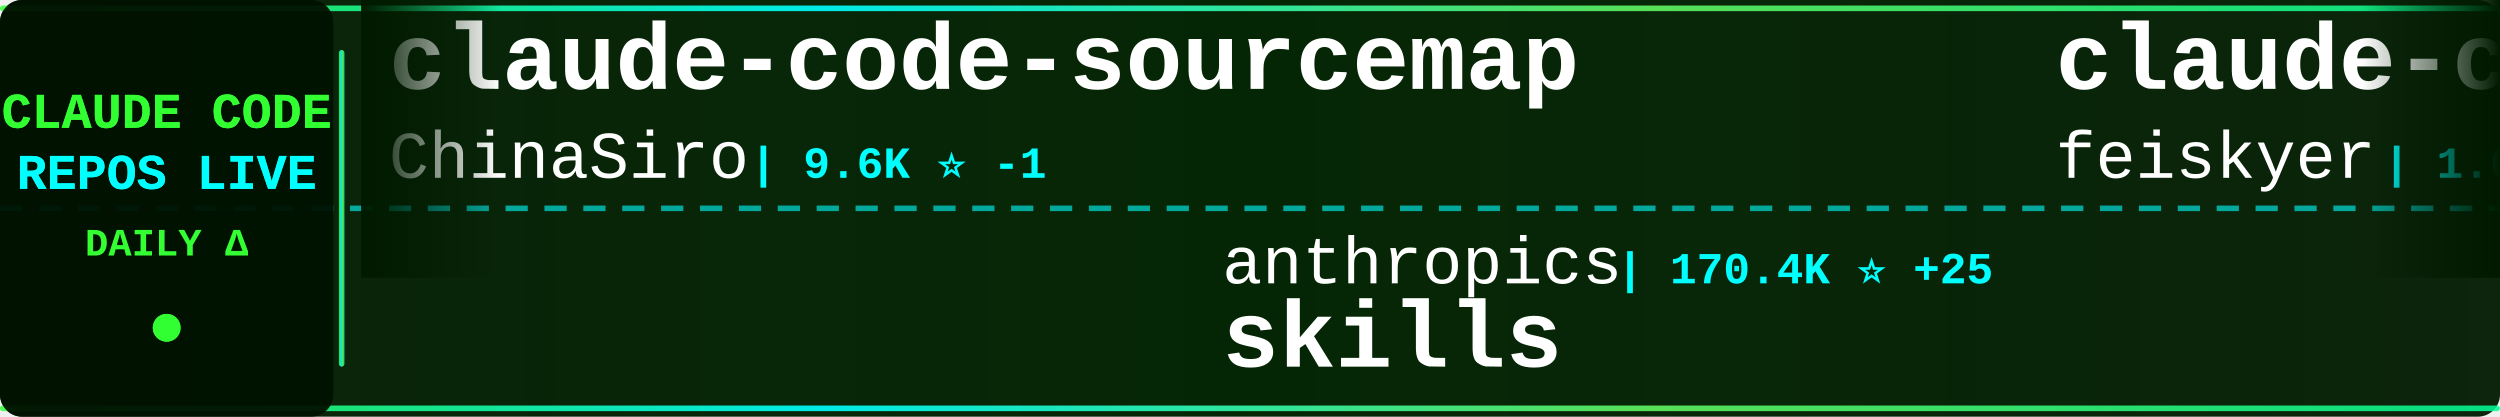
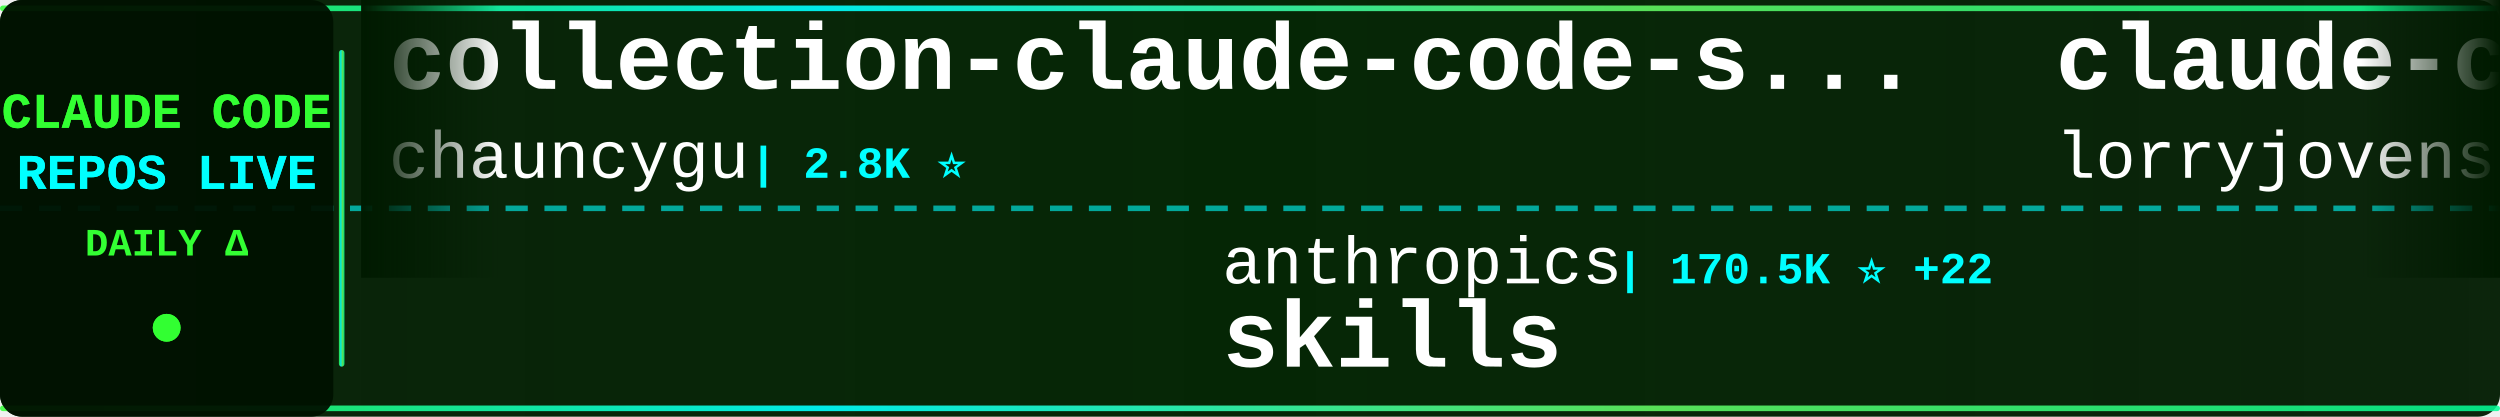
<svg xmlns="http://www.w3.org/2000/svg" width="900" height="150">
  <defs>
    <linearGradient id="tickerBg" x1="0%" y1="0%" x2="100%" y2="0%">
      <stop offset="0%" style="stop-color:#001a00;stop-opacity:0.95" />
      <stop offset="50%" style="stop-color:#002200;stop-opacity:0.98" />
      <stop offset="100%" style="stop-color:#001a00;stop-opacity:0.95" />
    </linearGradient>
    <linearGradient id="borderGrad" x1="0%" y1="0%" x2="100%" y2="0%">
      <stop offset="0%" style="stop-color:#33ff33;stop-opacity:0.85">
        <animate attributeName="stop-opacity" values="0.85;1;0.85" dur="2s" repeatCount="indefinite" />
      </stop>
      <stop offset="33%" style="stop-color:#00ffff;stop-opacity:0.9">
        <animate attributeName="stop-opacity" values="0.9;1;0.9" dur="2.2s" repeatCount="indefinite" />
      </stop>
      <stop offset="66%" style="stop-color:#66ff66;stop-opacity:0.85">
        <animate attributeName="stop-opacity" values="0.85;1;0.85" dur="1.8s" repeatCount="indefinite" />
      </stop>
      <stop offset="100%" style="stop-color:#00ff99;stop-opacity:0.85">
        <animate attributeName="stop-opacity" values="0.85;1;0.85" dur="2s" repeatCount="indefinite" />
      </stop>
    </linearGradient>
    <filter id="textGlow">
      <feGaussianBlur stdDeviation="0.1" result="coloredBlur" />
      <feMerge>
        <feMergeNode in="coloredBlur" />
        <feMergeNode in="SourceGraphic" />
      </feMerge>
    </filter>
    <filter id="metricGlow">
      <feGaussianBlur stdDeviation="0.2" result="coloredBlur" />
      <feMerge>
        <feMergeNode in="coloredBlur" />
        <feMergeNode in="SourceGraphic" />
      </feMerge>
    </filter>
    <linearGradient id="leftFade" x1="0%" y1="0%" x2="100%" y2="0%">
      <stop offset="0%" style="stop-color:#001a00;stop-opacity:1" />
      <stop offset="100%" style="stop-color:#001a00;stop-opacity:0" />
    </linearGradient>
    <linearGradient id="rightFade" x1="0%" y1="0%" x2="100%" y2="0%">
      <stop offset="0%" style="stop-color:#001a00;stop-opacity:0" />
      <stop offset="100%" style="stop-color:#001a00;stop-opacity:1" />
    </linearGradient>
  </defs>
  <rect width="900" height="150" fill="url(#tickerBg)" rx="8" />
  <rect x="0" y="2" width="900" height="2" fill="url(#borderGrad)" rx="1" />
  <rect x="0" y="146" width="900" height="2" fill="url(#borderGrad)" rx="1" />
  <line x1="0" y1="75" x2="900" y2="75" stroke="#00ffff" stroke-width="2" stroke-dasharray="8 6" opacity="0.6" />
  <rect x="0" y="0" width="120" height="150" fill="#001100" opacity="0.95" rx="8" />
  <text x="60" y="46" font-family="'Courier New', monospace" font-size="18" font-weight="bold" fill="#33ff33" text-anchor="middle" filter="url(#textGlow)">
    CLAUDE CODE
  </text>
  <text x="60" y="68" font-family="'Courier New', monospace" font-size="18" font-weight="bold" fill="#00ffff" text-anchor="middle" filter="url(#textGlow)">
    REPOS LIVE
  </text>
  <text x="60" y="92" font-family="'Courier New', monospace" font-size="14" font-weight="bold" fill="#33ff33" text-anchor="middle">
    DAILY Δ
  </text>
  <circle cx="60" cy="118" r="5" fill="#33ff33" filter="url(#metricGlow)">
    <animate attributeName="r" values="4;6;4" dur="1.5s" repeatCount="indefinite" />
    <animate attributeName="opacity" values="0.6;1;0.6" dur="1.5s" repeatCount="indefinite" />
  </circle>
  <rect x="122" y="18" width="2" height="114" fill="url(#borderGrad)" rx="1" />
  <clipPath id="tickerClip">
    <rect x="130" y="0" width="770" height="150" />
  </clipPath>
  <g clip-path="url(#tickerClip)">
    <g id="tickerItems">
      <animateTransform attributeName="transform" attributeType="XML" type="translate" from="0 0" to="-3000 0" dur="54s" repeatCount="indefinite" />
      <g transform="translate(0, 0)">
-         <text x="140" y="32" font-family="'Courier New', monospace" font-size="34" font-weight="bold" fill="#ffffff">claude-code-sourcemap</text>
-         <text x="140" y="64" font-family="'Courier New', monospace" font-size="24" font-weight="normal" fill="#ffffff" opacity="1.0">ChinaSiro</text>
-         <text x="270" y="64" font-family="'Courier New', monospace" font-size="16" font-weight="bold" fill="#00ffff"> | 9.6K ⭐ -1</text>
+         <text x="140" y="32" font-family="'Courier New', monospace" font-size="34" font-weight="bold" fill="#ffffff">collection-claude-code-s...</text>
+         <text x="140" y="64" font-family="'Courier New', monospace" font-size="24" font-weight="normal" fill="#ffffff" opacity="1.0">chauncygu</text>
+         <text x="270" y="64" font-family="'Courier New', monospace" font-size="16" font-weight="bold" fill="#00ffff"> | 2.8K ⭐</text>
      </g>
      <g transform="translate(300, 0)">
        <text x="140" y="102" font-family="'Courier New', monospace" font-size="24" font-weight="normal" fill="#ffffff" opacity="1.0">anthropics</text>
-         <text x="282" y="102" font-family="'Courier New', monospace" font-size="16" font-weight="bold" fill="#00ffff"> | 170.4K ⭐ +25</text>
+         <text x="282" y="102" font-family="'Courier New', monospace" font-size="16" font-weight="bold" fill="#00ffff"> | 170.5K ⭐ +22</text>
        <text x="140" y="132" font-family="'Courier New', monospace" font-size="34" font-weight="bold" fill="#ffffff">skills</text>
      </g>
      <g transform="translate(600, 0)">
-         <text x="140" y="32" font-family="'Courier New', monospace" font-size="34" font-weight="bold" fill="#ffffff">claude-code-settings</text>
-         <text x="140" y="64" font-family="'Courier New', monospace" font-size="24" font-weight="normal" fill="#ffffff" opacity="1.0">feiskyer</text>
-         <text x="258" y="64" font-family="'Courier New', monospace" font-size="16" font-weight="bold" fill="#00ffff"> | 1.6K ⭐</text>
+         <text x="140" y="32" font-family="'Courier New', monospace" font-size="34" font-weight="bold" fill="#ffffff">claude-code-rust</text>
+         <text x="140" y="64" font-family="'Courier New', monospace" font-size="24" font-weight="normal" fill="#ffffff" opacity="1.0">lorryjovens-hub</text>
+         <text x="342" y="64" font-family="'Courier New', monospace" font-size="16" font-weight="bold" fill="#00ffff"> | 1.7K ⭐</text>
      </g>
      <g transform="translate(900, 0)">
-         <text x="140" y="102" font-family="'Courier New', monospace" font-size="24" font-weight="normal" fill="#ffffff" opacity="1.0">alejandrobalderas</text>
-         <text x="366" y="102" font-family="'Courier New', monospace" font-size="16" font-weight="bold" fill="#00ffff"> | 2.8K ⭐</text>
-         <text x="140" y="132" font-family="'Courier New', monospace" font-size="34" font-weight="bold" fill="#ffffff">claude-code-from-source</text>
+         <text x="140" y="102" font-family="'Courier New', monospace" font-size="24" font-weight="normal" fill="#ffffff" opacity="1.0">andrew-kramer-inno</text>
+         <text x="378" y="102" font-family="'Courier New', monospace" font-size="16" font-weight="bold" fill="#00ffff"> | 594 ⭐</text>
+         <text x="140" y="132" font-family="'Courier New', monospace" font-size="34" font-weight="bold" fill="#ffffff">claude-code-source-build</text>
      </g>
      <g transform="translate(1200, 0)">
        <text x="140" y="32" font-family="'Courier New', monospace" font-size="34" font-weight="bold" fill="#ffffff">claude-code-video-toolki...</text>
        <text x="140" y="64" font-family="'Courier New', monospace" font-size="24" font-weight="normal" fill="#ffffff" opacity="1.0">digitalsamba</text>
-         <text x="306" y="64" font-family="'Courier New', monospace" font-size="16" font-weight="bold" fill="#00ffff"> | 2.0K ⭐ +1</text>
+         <text x="306" y="64" font-family="'Courier New', monospace" font-size="16" font-weight="bold" fill="#00ffff"> | 2.0K ⭐</text>
      </g>
      <g transform="translate(1500, 0)">
-         <text x="140" y="102" font-family="'Courier New', monospace" font-size="24" font-weight="normal" fill="#ffffff" opacity="1.0">diet103</text>
-         <text x="246" y="102" font-family="'Courier New', monospace" font-size="16" font-weight="bold" fill="#00ffff"> | 10.0K ⭐</text>
-         <text x="140" y="132" font-family="'Courier New', monospace" font-size="34" font-weight="bold" fill="#ffffff">claude-code-infrastructu...</text>
+         <text x="140" y="102" font-family="'Courier New', monospace" font-size="24" font-weight="normal" fill="#ffffff" opacity="1.0">VoltAgent</text>
+         <text x="270" y="102" font-family="'Courier New', monospace" font-size="16" font-weight="bold" fill="#00ffff"> | 24.5K ⭐ +5</text>
+         <text x="140" y="132" font-family="'Courier New', monospace" font-size="34" font-weight="bold" fill="#ffffff">awesome-claude-code-suba...</text>
      </g>
      <g transform="translate(1800, 0)">
-         <text x="140" y="32" font-family="'Courier New', monospace" font-size="34" font-weight="bold" fill="#ffffff">claude-code-system-promp...</text>
-         <text x="140" y="64" font-family="'Courier New', monospace" font-size="24" font-weight="normal" fill="#ffffff" opacity="1.0">Piebald-AI</text>
-         <text x="282" y="64" font-family="'Courier New', monospace" font-size="16" font-weight="bold" fill="#00ffff"> | 12.4K ⭐ +3</text>
+         <text x="140" y="32" font-family="'Courier New', monospace" font-size="34" font-weight="bold" fill="#ffffff">claude-code-source-code-...</text>
+         <text x="140" y="64" font-family="'Courier New', monospace" font-size="24" font-weight="normal" fill="#ffffff" opacity="1.0">ghuntley</text>
+         <text x="258" y="64" font-family="'Courier New', monospace" font-size="16" font-weight="bold" fill="#00ffff"> | 990 ⭐</text>
      </g>
      <g transform="translate(2100, 0)">
-         <text x="140" y="102" font-family="'Courier New', monospace" font-size="24" font-weight="normal" fill="#ffffff" opacity="1.0">rohitg00</text>
-         <text x="258" y="102" font-family="'Courier New', monospace" font-size="16" font-weight="bold" fill="#00ffff"> | 2.5K ⭐</text>
-         <text x="140" y="132" font-family="'Courier New', monospace" font-size="34" font-weight="bold" fill="#ffffff">awesome-claude-code-tool...</text>
+         <text x="140" y="102" font-family="'Courier New', monospace" font-size="24" font-weight="normal" fill="#ffffff" opacity="1.0">SeemSeam</text>
+         <text x="258" y="102" font-family="'Courier New', monospace" font-size="16" font-weight="bold" fill="#00ffff"> | 3.4K ⭐</text>
+         <text x="140" y="132" font-family="'Courier New', monospace" font-size="34" font-weight="bold" fill="#ffffff">claude_codex_bridge</text>
      </g>
      <g transform="translate(2400, 0)">
-         <text x="140" y="32" font-family="'Courier New', monospace" font-size="34" font-weight="bold" fill="#ffffff">oh-my-claudecode</text>
-         <text x="140" y="64" font-family="'Courier New', monospace" font-size="24" font-weight="normal" fill="#ffffff" opacity="1.0">Yeachan-Heo</text>
-         <text x="294" y="64" font-family="'Courier New', monospace" font-size="16" font-weight="bold" fill="#00ffff"> | 38.7K ⭐ +10</text>
+         <text x="140" y="32" font-family="'Courier New', monospace" font-size="34" font-weight="bold" fill="#ffffff">claude-code-cli</text>
+         <text x="140" y="64" font-family="'Courier New', monospace" font-size="24" font-weight="normal" fill="#ffffff" opacity="1.0">huangserva</text>
+         <text x="282" y="64" font-family="'Courier New', monospace" font-size="16" font-weight="bold" fill="#00ffff"> | 621 ⭐</text>
      </g>
      <g transform="translate(2700, 0)">
-         <text x="140" y="102" font-family="'Courier New', monospace" font-size="24" font-weight="normal" fill="#ffffff" opacity="1.0">hangsman</text>
-         <text x="258" y="102" font-family="'Courier New', monospace" font-size="16" font-weight="bold" fill="#00ffff"> | 791 ⭐</text>
-         <text x="140" y="132" font-family="'Courier New', monospace" font-size="34" font-weight="bold" fill="#ffffff">claude-code-source</text>
+         <text x="140" y="102" font-family="'Courier New', monospace" font-size="24" font-weight="normal" fill="#ffffff" opacity="1.0">ChrisWiles</text>
+         <text x="282" y="102" font-family="'Courier New', monospace" font-size="16" font-weight="bold" fill="#00ffff"> | 6.0K ⭐</text>
+         <text x="140" y="132" font-family="'Courier New', monospace" font-size="34" font-weight="bold" fill="#ffffff">claude-code-showcase</text>
      </g>
      <g transform="translate(3000, 0)">
-         <text x="140" y="32" font-family="'Courier New', monospace" font-size="34" font-weight="bold" fill="#ffffff">claude-code-sourcemap</text>
-         <text x="140" y="64" font-family="'Courier New', monospace" font-size="24" font-weight="normal" fill="#ffffff" opacity="1.0">ChinaSiro</text>
-         <text x="270" y="64" font-family="'Courier New', monospace" font-size="16" font-weight="bold" fill="#00ffff"> | 9.6K ⭐ -1</text>
+         <text x="140" y="32" font-family="'Courier New', monospace" font-size="34" font-weight="bold" fill="#ffffff">collection-claude-code-s...</text>
+         <text x="140" y="64" font-family="'Courier New', monospace" font-size="24" font-weight="normal" fill="#ffffff" opacity="1.0">chauncygu</text>
+         <text x="270" y="64" font-family="'Courier New', monospace" font-size="16" font-weight="bold" fill="#00ffff"> | 2.8K ⭐</text>
      </g>
      <g transform="translate(3300, 0)">
        <text x="140" y="102" font-family="'Courier New', monospace" font-size="24" font-weight="normal" fill="#ffffff" opacity="1.0">anthropics</text>
-         <text x="282" y="102" font-family="'Courier New', monospace" font-size="16" font-weight="bold" fill="#00ffff"> | 170.4K ⭐ +25</text>
+         <text x="282" y="102" font-family="'Courier New', monospace" font-size="16" font-weight="bold" fill="#00ffff"> | 170.5K ⭐ +22</text>
        <text x="140" y="132" font-family="'Courier New', monospace" font-size="34" font-weight="bold" fill="#ffffff">skills</text>
      </g>
      <g transform="translate(3600, 0)">
-         <text x="140" y="32" font-family="'Courier New', monospace" font-size="34" font-weight="bold" fill="#ffffff">claude-code-settings</text>
-         <text x="140" y="64" font-family="'Courier New', monospace" font-size="24" font-weight="normal" fill="#ffffff" opacity="1.0">feiskyer</text>
-         <text x="258" y="64" font-family="'Courier New', monospace" font-size="16" font-weight="bold" fill="#00ffff"> | 1.6K ⭐</text>
+         <text x="140" y="32" font-family="'Courier New', monospace" font-size="34" font-weight="bold" fill="#ffffff">claude-code-rust</text>
+         <text x="140" y="64" font-family="'Courier New', monospace" font-size="24" font-weight="normal" fill="#ffffff" opacity="1.0">lorryjovens-hub</text>
+         <text x="342" y="64" font-family="'Courier New', monospace" font-size="16" font-weight="bold" fill="#00ffff"> | 1.7K ⭐</text>
      </g>
      <g transform="translate(3900, 0)">
-         <text x="140" y="102" font-family="'Courier New', monospace" font-size="24" font-weight="normal" fill="#ffffff" opacity="1.0">alejandrobalderas</text>
-         <text x="366" y="102" font-family="'Courier New', monospace" font-size="16" font-weight="bold" fill="#00ffff"> | 2.8K ⭐</text>
-         <text x="140" y="132" font-family="'Courier New', monospace" font-size="34" font-weight="bold" fill="#ffffff">claude-code-from-source</text>
+         <text x="140" y="102" font-family="'Courier New', monospace" font-size="24" font-weight="normal" fill="#ffffff" opacity="1.0">andrew-kramer-inno</text>
+         <text x="378" y="102" font-family="'Courier New', monospace" font-size="16" font-weight="bold" fill="#00ffff"> | 594 ⭐</text>
+         <text x="140" y="132" font-family="'Courier New', monospace" font-size="34" font-weight="bold" fill="#ffffff">claude-code-source-build</text>
      </g>
    </g>
  </g>
  <rect x="130" y="0" width="50" height="100" fill="url(#leftFade)" />
  <rect x="850" y="0" width="50" height="100" fill="url(#rightFade)" />
</svg>
